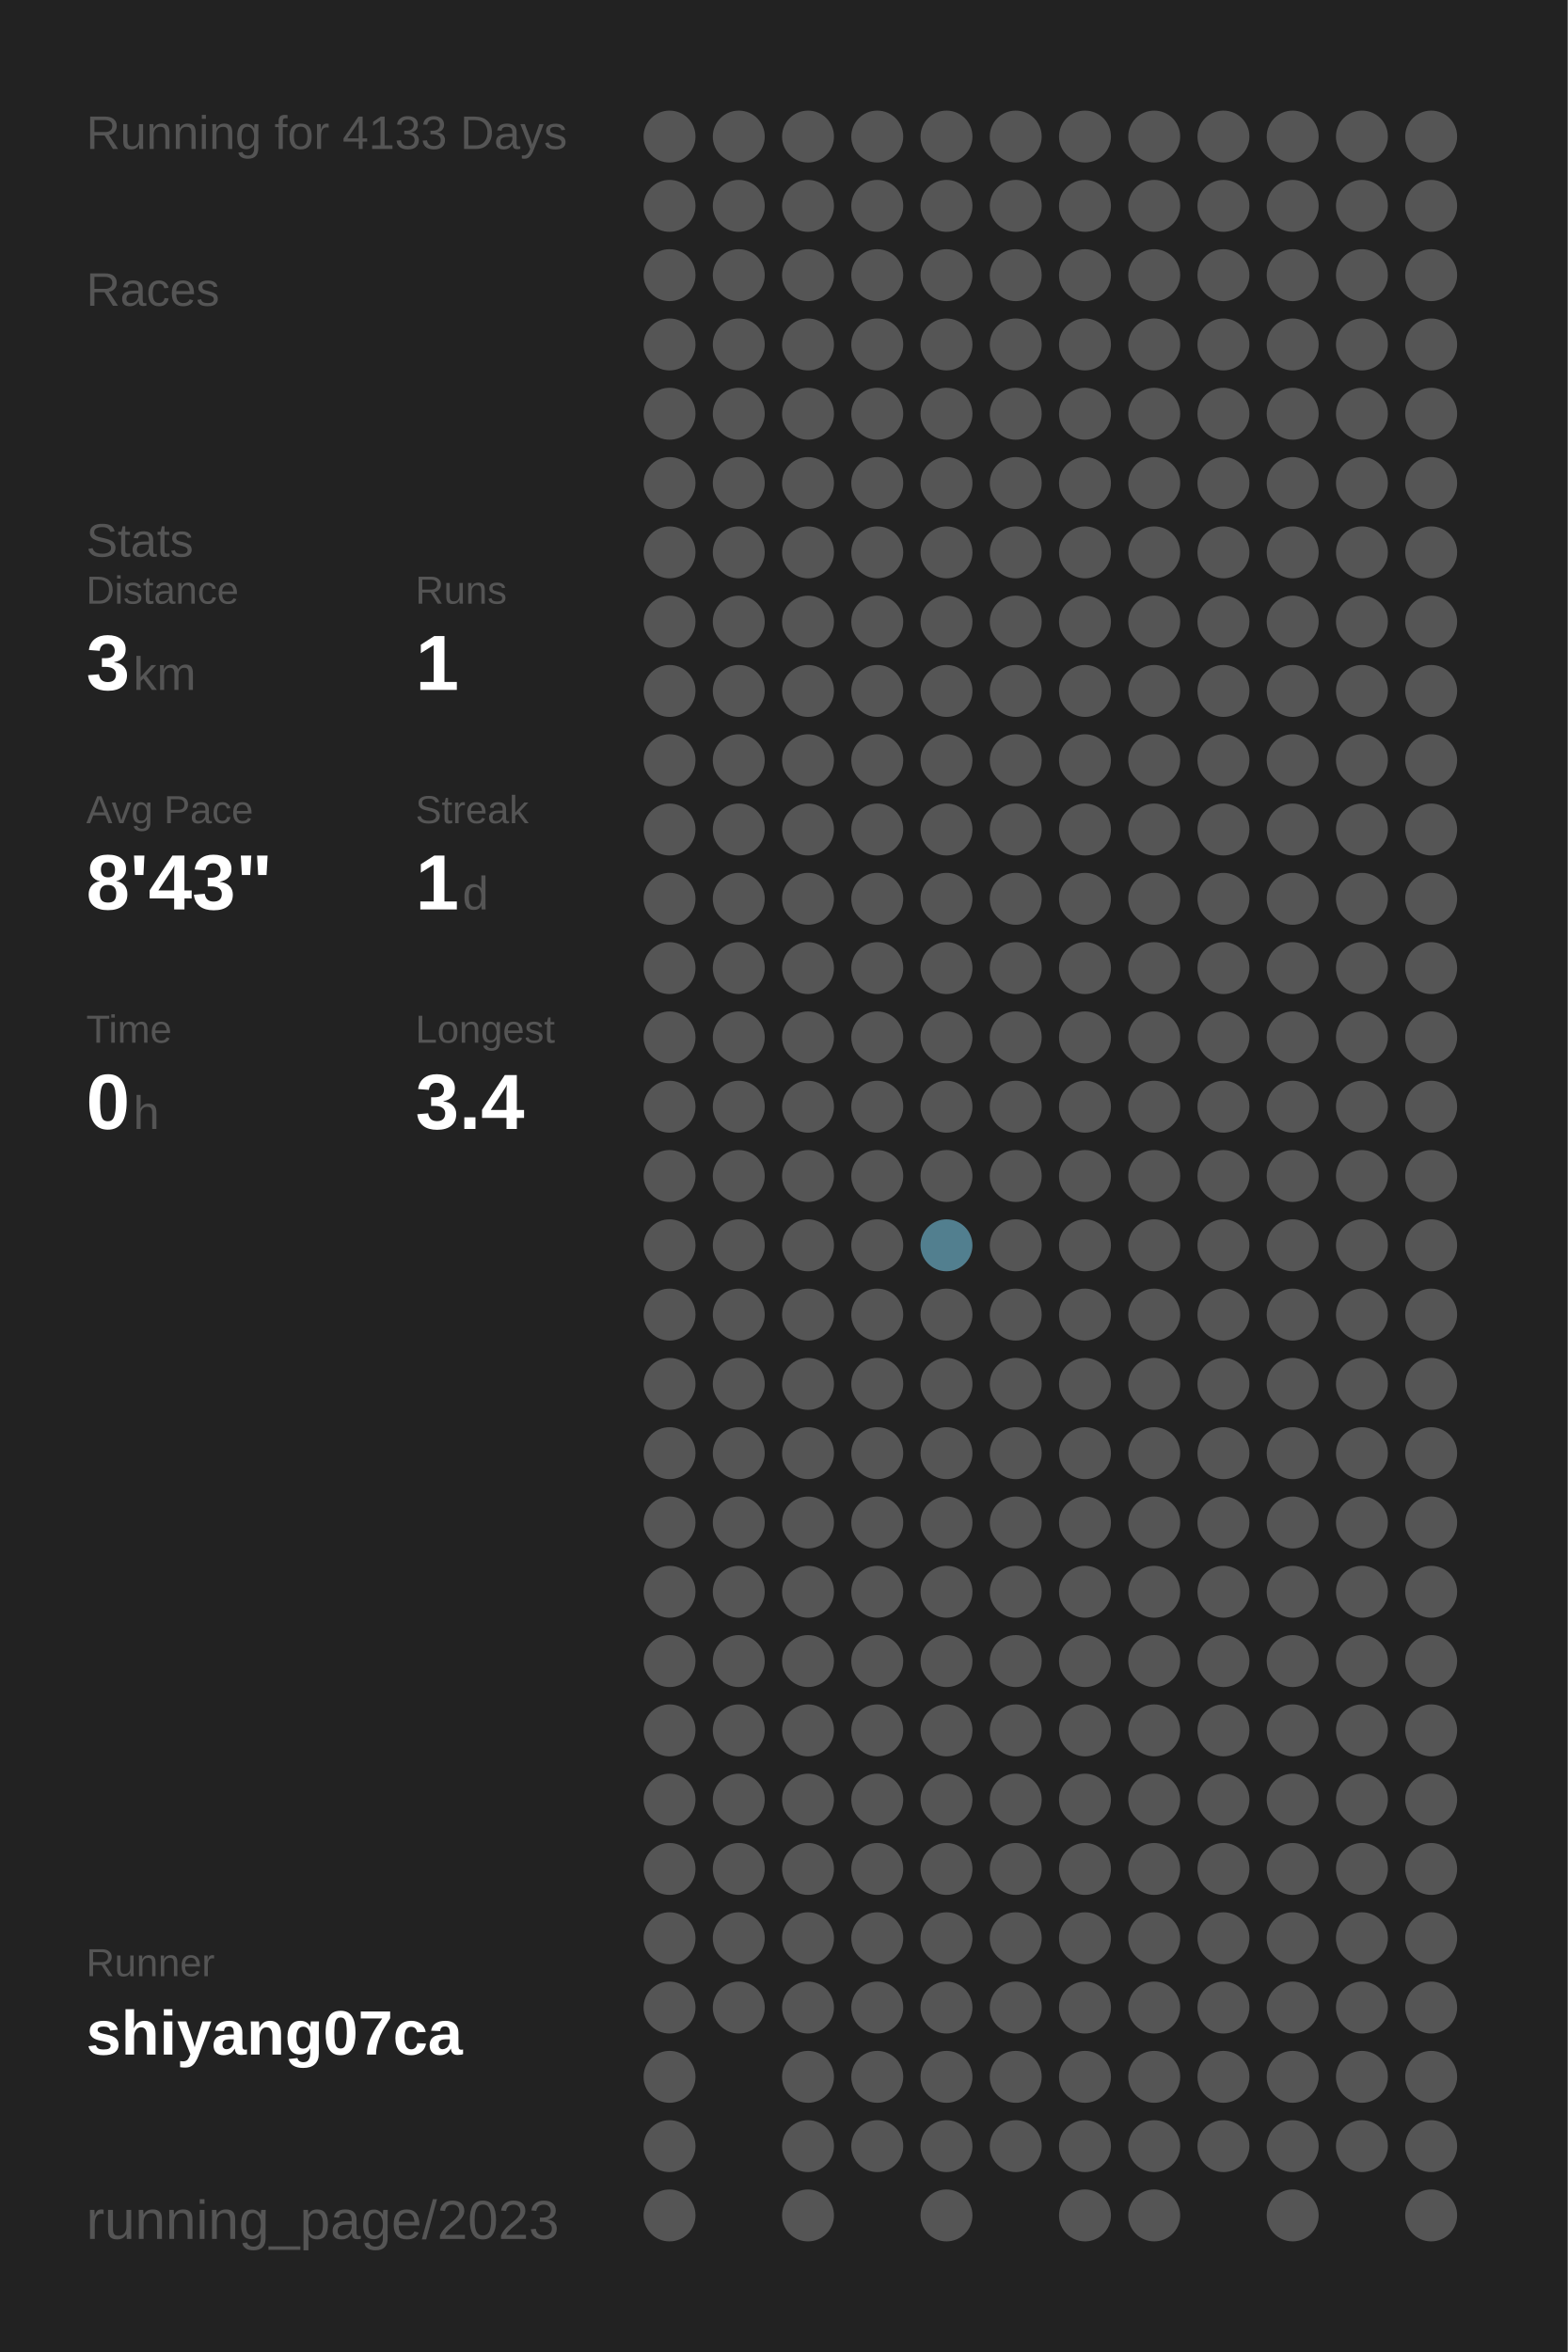
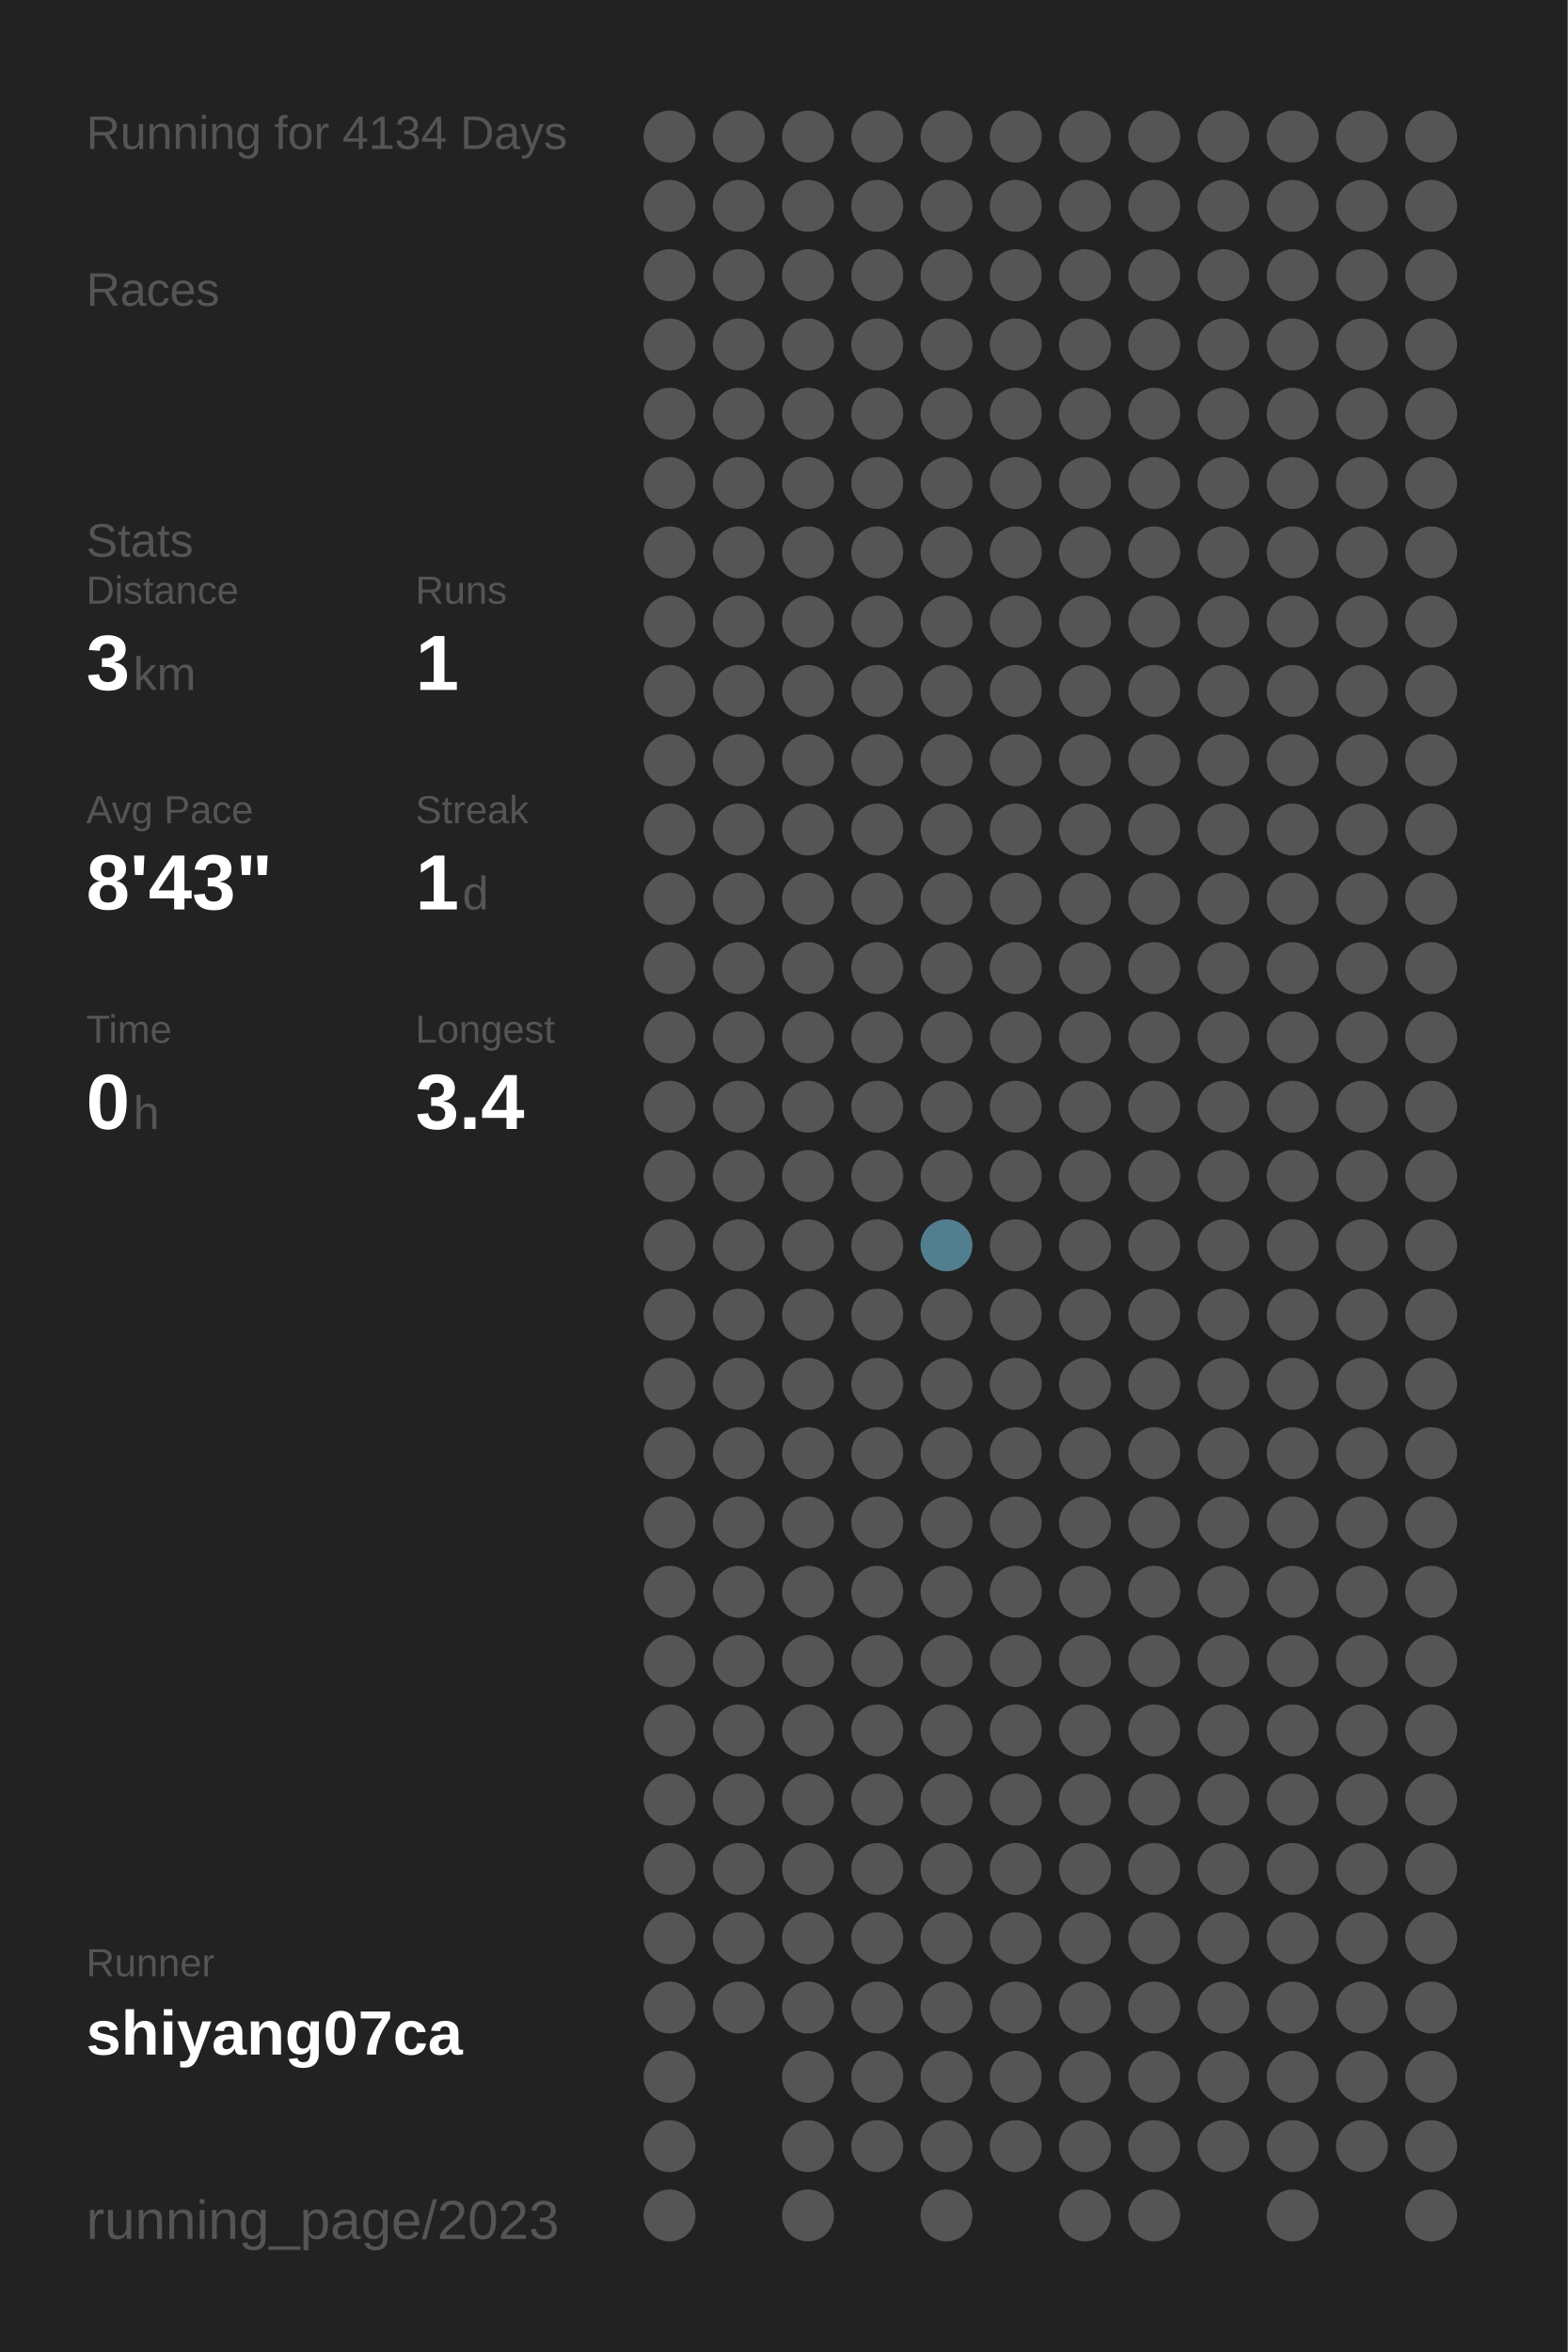
<svg xmlns="http://www.w3.org/2000/svg" baseProfile="full" height="300mm" version="1.1" viewBox="0,0,200,300" width="200mm">
  <defs />
  <rect fill="#222222" height="300" width="200" x="0" y="0" />
-   <text fill="#555555" style="font-size:6px; font-family:Arial;" x="11" y="19">Running for 4133 Days</text>
+   <text fill="#555555" style="font-size:6px; font-family:Arial;" x="11" y="19">Running for 4134 Days</text>
  <text fill="#555555" style="font-size:6px; font-family:Arial;" x="11" y="39">Races</text>
  <text fill="#555555" style="font-size:6px; font-family:Arial;" x="11" y="71">Stats</text>
  <text fill="#555555" style="font-size:5px; font-family:Arial;" x="11" y="77">Distance</text>
  <text fill="#FFFFFF" style="font-size:10px; font-family:Arial; font-weight:bold;" x="11" y="88">3</text>
  <text fill="#555555" style="font-size:6px; font-family:Arial;" x="17" y="88">km</text>
  <text fill="#555555" style="font-size:5px; font-family:Arial;" x="53" y="77">Runs</text>
  <text fill="#FFFFFF" style="font-size:10px; font-family:Arial; font-weight:bold;" x="53" y="88">1</text>
  <text fill="#555555" style="font-size:5px; font-family:Arial;" x="11" y="105">Avg Pace</text>
  <text fill="#FFFFFF" style="font-size:10px; font-family:Arial; font-weight:bold;" x="11" y="116">8'43"</text>
  <text fill="#555555" style="font-size:5px; font-family:Arial;" x="53" y="105">Streak</text>
  <text fill="#FFFFFF" style="font-size:10px; font-family:Arial; font-weight:bold;" x="53" y="116">1</text>
  <text fill="#555555" style="font-size:6px; font-family:Arial;" x="59" y="116">d</text>
  <text fill="#555555" style="font-size:5px; font-family:Arial;" x="11" y="133">Time</text>
  <text fill="#FFFFFF" style="font-size:10px; font-family:Arial; font-weight:bold;" x="11" y="144">0</text>
  <text fill="#555555" style="font-size:6px; font-family:Arial;" x="17" y="144">h</text>
  <text fill="#555555" style="font-size:5px; font-family:Arial;" x="53" y="133">Longest</text>
  <text fill="#FFFFFF" style="font-size:10px; font-family:Arial; font-weight:bold;" x="53" y="144">3.4</text>
  <text fill="#555555" style="font-size:5px; font-family:Arial;" x="11" y="252.065">Runner</text>
  <text fill="#FFFFFF" style="font-size:8px; font-family:Arial; font-weight:bold;" x="11" y="262.065">shiyang07ca</text>
  <text fill="#555555" style="font-size:7px; font-family:Arial;" x="11" y="285.581">running_page/2023</text>
  <circle cx="85.417" cy="17.419" fill="#555555" r="3.312" />
  <circle cx="85.417" cy="26.258" fill="#555555" r="3.312" />
  <circle cx="85.417" cy="35.097" fill="#555555" r="3.312" />
  <circle cx="85.417" cy="43.935" fill="#555555" r="3.312" />
  <circle cx="85.417" cy="52.774" fill="#555555" r="3.312" />
  <circle cx="85.417" cy="61.613" fill="#555555" r="3.312" />
  <circle cx="85.417" cy="70.452" fill="#555555" r="3.312" />
  <circle cx="85.417" cy="79.29" fill="#555555" r="3.312" />
  <circle cx="85.417" cy="88.129" fill="#555555" r="3.312" />
  <circle cx="85.417" cy="96.968" fill="#555555" r="3.312" />
  <circle cx="85.417" cy="105.806" fill="#555555" r="3.312" />
  <circle cx="85.417" cy="114.645" fill="#555555" r="3.312" />
  <circle cx="85.417" cy="123.484" fill="#555555" r="3.312" />
  <circle cx="85.417" cy="132.323" fill="#555555" r="3.312" />
  <circle cx="85.417" cy="141.161" fill="#555555" r="3.312" />
  <circle cx="85.417" cy="150" fill="#555555" r="3.312" />
  <circle cx="85.417" cy="158.839" fill="#555555" r="3.312" />
  <circle cx="85.417" cy="167.677" fill="#555555" r="3.312" />
  <circle cx="85.417" cy="176.516" fill="#555555" r="3.312" />
  <circle cx="85.417" cy="185.355" fill="#555555" r="3.312" />
  <circle cx="85.417" cy="194.194" fill="#555555" r="3.312" />
  <circle cx="85.417" cy="203.032" fill="#555555" r="3.312" />
  <circle cx="85.417" cy="211.871" fill="#555555" r="3.312" />
  <circle cx="85.417" cy="220.71" fill="#555555" r="3.312" />
  <circle cx="85.417" cy="229.548" fill="#555555" r="3.312" />
  <circle cx="85.417" cy="238.387" fill="#555555" r="3.312" />
  <circle cx="85.417" cy="247.226" fill="#555555" r="3.312" />
  <circle cx="85.417" cy="256.065" fill="#555555" r="3.312" />
  <circle cx="85.417" cy="264.903" fill="#555555" r="3.312" />
  <circle cx="85.417" cy="273.742" fill="#555555" r="3.312" />
  <circle cx="85.417" cy="282.581" fill="#555555" r="3.312" />
  <circle cx="94.25" cy="17.419" fill="#555555" r="3.312" />
  <circle cx="94.25" cy="26.258" fill="#555555" r="3.312" />
  <circle cx="94.25" cy="35.097" fill="#555555" r="3.312" />
  <circle cx="94.25" cy="43.935" fill="#555555" r="3.312" />
  <circle cx="94.25" cy="52.774" fill="#555555" r="3.312" />
  <circle cx="94.25" cy="61.613" fill="#555555" r="3.312" />
  <circle cx="94.25" cy="70.452" fill="#555555" r="3.312" />
  <circle cx="94.25" cy="79.29" fill="#555555" r="3.312" />
  <circle cx="94.25" cy="88.129" fill="#555555" r="3.312" />
  <circle cx="94.25" cy="96.968" fill="#555555" r="3.312" />
  <circle cx="94.25" cy="105.806" fill="#555555" r="3.312" />
  <circle cx="94.25" cy="114.645" fill="#555555" r="3.312" />
  <circle cx="94.25" cy="123.484" fill="#555555" r="3.312" />
  <circle cx="94.25" cy="132.323" fill="#555555" r="3.312" />
  <circle cx="94.25" cy="141.161" fill="#555555" r="3.312" />
  <circle cx="94.25" cy="150" fill="#555555" r="3.312" />
  <circle cx="94.25" cy="158.839" fill="#555555" r="3.312" />
  <circle cx="94.25" cy="167.677" fill="#555555" r="3.312" />
  <circle cx="94.25" cy="176.516" fill="#555555" r="3.312" />
  <circle cx="94.25" cy="185.355" fill="#555555" r="3.312" />
  <circle cx="94.25" cy="194.194" fill="#555555" r="3.312" />
  <circle cx="94.25" cy="203.032" fill="#555555" r="3.312" />
  <circle cx="94.25" cy="211.871" fill="#555555" r="3.312" />
  <circle cx="94.25" cy="220.71" fill="#555555" r="3.312" />
  <circle cx="94.25" cy="229.548" fill="#555555" r="3.312" />
  <circle cx="94.25" cy="238.387" fill="#555555" r="3.312" />
  <circle cx="94.25" cy="247.226" fill="#555555" r="3.312" />
  <circle cx="94.25" cy="256.065" fill="#555555" r="3.312" />
  <circle cx="103.083" cy="17.419" fill="#555555" r="3.312" />
  <circle cx="103.083" cy="26.258" fill="#555555" r="3.312" />
  <circle cx="103.083" cy="35.097" fill="#555555" r="3.312" />
  <circle cx="103.083" cy="43.935" fill="#555555" r="3.312" />
  <circle cx="103.083" cy="52.774" fill="#555555" r="3.312" />
  <circle cx="103.083" cy="61.613" fill="#555555" r="3.312" />
  <circle cx="103.083" cy="70.452" fill="#555555" r="3.312" />
  <circle cx="103.083" cy="79.29" fill="#555555" r="3.312" />
  <circle cx="103.083" cy="88.129" fill="#555555" r="3.312" />
  <circle cx="103.083" cy="96.968" fill="#555555" r="3.312" />
  <circle cx="103.083" cy="105.806" fill="#555555" r="3.312" />
  <circle cx="103.083" cy="114.645" fill="#555555" r="3.312" />
  <circle cx="103.083" cy="123.484" fill="#555555" r="3.312" />
  <circle cx="103.083" cy="132.323" fill="#555555" r="3.312" />
  <circle cx="103.083" cy="141.161" fill="#555555" r="3.312" />
  <circle cx="103.083" cy="150" fill="#555555" r="3.312" />
  <circle cx="103.083" cy="158.839" fill="#555555" r="3.312" />
  <circle cx="103.083" cy="167.677" fill="#555555" r="3.312" />
  <circle cx="103.083" cy="176.516" fill="#555555" r="3.312" />
  <circle cx="103.083" cy="185.355" fill="#555555" r="3.312" />
  <circle cx="103.083" cy="194.194" fill="#555555" r="3.312" />
  <circle cx="103.083" cy="203.032" fill="#555555" r="3.312" />
  <circle cx="103.083" cy="211.871" fill="#555555" r="3.312" />
  <circle cx="103.083" cy="220.71" fill="#555555" r="3.312" />
  <circle cx="103.083" cy="229.548" fill="#555555" r="3.312" />
  <circle cx="103.083" cy="238.387" fill="#555555" r="3.312" />
  <circle cx="103.083" cy="247.226" fill="#555555" r="3.312" />
  <circle cx="103.083" cy="256.065" fill="#555555" r="3.312" />
  <circle cx="103.083" cy="264.903" fill="#555555" r="3.312" />
  <circle cx="103.083" cy="273.742" fill="#555555" r="3.312" />
  <circle cx="103.083" cy="282.581" fill="#555555" r="3.312" />
  <circle cx="111.917" cy="17.419" fill="#555555" r="3.312" />
  <circle cx="111.917" cy="26.258" fill="#555555" r="3.312" />
  <circle cx="111.917" cy="35.097" fill="#555555" r="3.312" />
  <circle cx="111.917" cy="43.935" fill="#555555" r="3.312" />
  <circle cx="111.917" cy="52.774" fill="#555555" r="3.312" />
  <circle cx="111.917" cy="61.613" fill="#555555" r="3.312" />
  <circle cx="111.917" cy="70.452" fill="#555555" r="3.312" />
  <circle cx="111.917" cy="79.29" fill="#555555" r="3.312" />
  <circle cx="111.917" cy="88.129" fill="#555555" r="3.312" />
  <circle cx="111.917" cy="96.968" fill="#555555" r="3.312" />
  <circle cx="111.917" cy="105.806" fill="#555555" r="3.312" />
  <circle cx="111.917" cy="114.645" fill="#555555" r="3.312" />
  <circle cx="111.917" cy="123.484" fill="#555555" r="3.312" />
  <circle cx="111.917" cy="132.323" fill="#555555" r="3.312" />
  <circle cx="111.917" cy="141.161" fill="#555555" r="3.312" />
  <circle cx="111.917" cy="150" fill="#555555" r="3.312" />
  <circle cx="111.917" cy="158.839" fill="#555555" r="3.312" />
  <circle cx="111.917" cy="167.677" fill="#555555" r="3.312" />
  <circle cx="111.917" cy="176.516" fill="#555555" r="3.312" />
  <circle cx="111.917" cy="185.355" fill="#555555" r="3.312" />
  <circle cx="111.917" cy="194.194" fill="#555555" r="3.312" />
  <circle cx="111.917" cy="203.032" fill="#555555" r="3.312" />
  <circle cx="111.917" cy="211.871" fill="#555555" r="3.312" />
  <circle cx="111.917" cy="220.71" fill="#555555" r="3.312" />
  <circle cx="111.917" cy="229.548" fill="#555555" r="3.312" />
  <circle cx="111.917" cy="238.387" fill="#555555" r="3.312" />
  <circle cx="111.917" cy="247.226" fill="#555555" r="3.312" />
  <circle cx="111.917" cy="256.065" fill="#555555" r="3.312" />
  <circle cx="111.917" cy="264.903" fill="#555555" r="3.312" />
  <circle cx="111.917" cy="273.742" fill="#555555" r="3.312" />
  <circle cx="120.75" cy="17.419" fill="#555555" r="3.312" />
  <circle cx="120.75" cy="26.258" fill="#555555" r="3.312" />
  <circle cx="120.75" cy="35.097" fill="#555555" r="3.312" />
  <circle cx="120.75" cy="43.935" fill="#555555" r="3.312" />
  <circle cx="120.75" cy="52.774" fill="#555555" r="3.312" />
  <circle cx="120.75" cy="61.613" fill="#555555" r="3.312" />
  <circle cx="120.75" cy="70.452" fill="#555555" r="3.312" />
  <circle cx="120.75" cy="79.29" fill="#555555" r="3.312" />
  <circle cx="120.75" cy="88.129" fill="#555555" r="3.312" />
  <circle cx="120.75" cy="96.968" fill="#555555" r="3.312" />
  <circle cx="120.75" cy="105.806" fill="#555555" r="3.312" />
  <circle cx="120.75" cy="114.645" fill="#555555" r="3.312" />
  <circle cx="120.75" cy="123.484" fill="#555555" r="3.312" />
  <circle cx="120.75" cy="132.323" fill="#555555" r="3.312" />
  <circle cx="120.75" cy="141.161" fill="#555555" r="3.312" />
  <circle cx="120.75" cy="150" fill="#555555" r="3.312" />
  <circle cx="120.75" cy="158.839" fill="#527f8f" r="3.312" />
  <circle cx="120.75" cy="167.677" fill="#555555" r="3.312" />
  <circle cx="120.75" cy="176.516" fill="#555555" r="3.312" />
  <circle cx="120.75" cy="185.355" fill="#555555" r="3.312" />
  <circle cx="120.75" cy="194.194" fill="#555555" r="3.312" />
  <circle cx="120.75" cy="203.032" fill="#555555" r="3.312" />
  <circle cx="120.75" cy="211.871" fill="#555555" r="3.312" />
  <circle cx="120.75" cy="220.71" fill="#555555" r="3.312" />
  <circle cx="120.75" cy="229.548" fill="#555555" r="3.312" />
  <circle cx="120.75" cy="238.387" fill="#555555" r="3.312" />
  <circle cx="120.75" cy="247.226" fill="#555555" r="3.312" />
  <circle cx="120.75" cy="256.065" fill="#555555" r="3.312" />
  <circle cx="120.75" cy="264.903" fill="#555555" r="3.312" />
  <circle cx="120.75" cy="273.742" fill="#555555" r="3.312" />
  <circle cx="120.75" cy="282.581" fill="#555555" r="3.312" />
  <circle cx="129.583" cy="17.419" fill="#555555" r="3.312" />
  <circle cx="129.583" cy="26.258" fill="#555555" r="3.312" />
  <circle cx="129.583" cy="35.097" fill="#555555" r="3.312" />
  <circle cx="129.583" cy="43.935" fill="#555555" r="3.312" />
  <circle cx="129.583" cy="52.774" fill="#555555" r="3.312" />
  <circle cx="129.583" cy="61.613" fill="#555555" r="3.312" />
  <circle cx="129.583" cy="70.452" fill="#555555" r="3.312" />
  <circle cx="129.583" cy="79.29" fill="#555555" r="3.312" />
  <circle cx="129.583" cy="88.129" fill="#555555" r="3.312" />
  <circle cx="129.583" cy="96.968" fill="#555555" r="3.312" />
  <circle cx="129.583" cy="105.806" fill="#555555" r="3.312" />
  <circle cx="129.583" cy="114.645" fill="#555555" r="3.312" />
  <circle cx="129.583" cy="123.484" fill="#555555" r="3.312" />
  <circle cx="129.583" cy="132.323" fill="#555555" r="3.312" />
  <circle cx="129.583" cy="141.161" fill="#555555" r="3.312" />
  <circle cx="129.583" cy="150" fill="#555555" r="3.312" />
  <circle cx="129.583" cy="158.839" fill="#555555" r="3.312" />
  <circle cx="129.583" cy="167.677" fill="#555555" r="3.312" />
  <circle cx="129.583" cy="176.516" fill="#555555" r="3.312" />
  <circle cx="129.583" cy="185.355" fill="#555555" r="3.312" />
  <circle cx="129.583" cy="194.194" fill="#555555" r="3.312" />
  <circle cx="129.583" cy="203.032" fill="#555555" r="3.312" />
  <circle cx="129.583" cy="211.871" fill="#555555" r="3.312" />
  <circle cx="129.583" cy="220.71" fill="#555555" r="3.312" />
  <circle cx="129.583" cy="229.548" fill="#555555" r="3.312" />
  <circle cx="129.583" cy="238.387" fill="#555555" r="3.312" />
  <circle cx="129.583" cy="247.226" fill="#555555" r="3.312" />
  <circle cx="129.583" cy="256.065" fill="#555555" r="3.312" />
  <circle cx="129.583" cy="264.903" fill="#555555" r="3.312" />
  <circle cx="129.583" cy="273.742" fill="#555555" r="3.312" />
  <circle cx="138.417" cy="17.419" fill="#555555" r="3.312" />
  <circle cx="138.417" cy="26.258" fill="#555555" r="3.312" />
  <circle cx="138.417" cy="35.097" fill="#555555" r="3.312" />
  <circle cx="138.417" cy="43.935" fill="#555555" r="3.312" />
  <circle cx="138.417" cy="52.774" fill="#555555" r="3.312" />
  <circle cx="138.417" cy="61.613" fill="#555555" r="3.312" />
  <circle cx="138.417" cy="70.452" fill="#555555" r="3.312" />
  <circle cx="138.417" cy="79.29" fill="#555555" r="3.312" />
  <circle cx="138.417" cy="88.129" fill="#555555" r="3.312" />
  <circle cx="138.417" cy="96.968" fill="#555555" r="3.312" />
  <circle cx="138.417" cy="105.806" fill="#555555" r="3.312" />
  <circle cx="138.417" cy="114.645" fill="#555555" r="3.312" />
  <circle cx="138.417" cy="123.484" fill="#555555" r="3.312" />
  <circle cx="138.417" cy="132.323" fill="#555555" r="3.312" />
  <circle cx="138.417" cy="141.161" fill="#555555" r="3.312" />
  <circle cx="138.417" cy="150" fill="#555555" r="3.312" />
  <circle cx="138.417" cy="158.839" fill="#555555" r="3.312" />
  <circle cx="138.417" cy="167.677" fill="#555555" r="3.312" />
  <circle cx="138.417" cy="176.516" fill="#555555" r="3.312" />
  <circle cx="138.417" cy="185.355" fill="#555555" r="3.312" />
  <circle cx="138.417" cy="194.194" fill="#555555" r="3.312" />
  <circle cx="138.417" cy="203.032" fill="#555555" r="3.312" />
  <circle cx="138.417" cy="211.871" fill="#555555" r="3.312" />
  <circle cx="138.417" cy="220.71" fill="#555555" r="3.312" />
  <circle cx="138.417" cy="229.548" fill="#555555" r="3.312" />
  <circle cx="138.417" cy="238.387" fill="#555555" r="3.312" />
  <circle cx="138.417" cy="247.226" fill="#555555" r="3.312" />
  <circle cx="138.417" cy="256.065" fill="#555555" r="3.312" />
  <circle cx="138.417" cy="264.903" fill="#555555" r="3.312" />
  <circle cx="138.417" cy="273.742" fill="#555555" r="3.312" />
  <circle cx="138.417" cy="282.581" fill="#555555" r="3.312" />
  <circle cx="147.25" cy="17.419" fill="#555555" r="3.312" />
  <circle cx="147.25" cy="26.258" fill="#555555" r="3.312" />
  <circle cx="147.25" cy="35.097" fill="#555555" r="3.312" />
  <circle cx="147.25" cy="43.935" fill="#555555" r="3.312" />
  <circle cx="147.25" cy="52.774" fill="#555555" r="3.312" />
  <circle cx="147.25" cy="61.613" fill="#555555" r="3.312" />
  <circle cx="147.25" cy="70.452" fill="#555555" r="3.312" />
  <circle cx="147.25" cy="79.29" fill="#555555" r="3.312" />
  <circle cx="147.25" cy="88.129" fill="#555555" r="3.312" />
  <circle cx="147.25" cy="96.968" fill="#555555" r="3.312" />
  <circle cx="147.25" cy="105.806" fill="#555555" r="3.312" />
  <circle cx="147.25" cy="114.645" fill="#555555" r="3.312" />
  <circle cx="147.25" cy="123.484" fill="#555555" r="3.312" />
  <circle cx="147.25" cy="132.323" fill="#555555" r="3.312" />
  <circle cx="147.25" cy="141.161" fill="#555555" r="3.312" />
  <circle cx="147.25" cy="150" fill="#555555" r="3.312" />
  <circle cx="147.25" cy="158.839" fill="#555555" r="3.312" />
  <circle cx="147.25" cy="167.677" fill="#555555" r="3.312" />
  <circle cx="147.25" cy="176.516" fill="#555555" r="3.312" />
  <circle cx="147.25" cy="185.355" fill="#555555" r="3.312" />
  <circle cx="147.25" cy="194.194" fill="#555555" r="3.312" />
  <circle cx="147.25" cy="203.032" fill="#555555" r="3.312" />
  <circle cx="147.25" cy="211.871" fill="#555555" r="3.312" />
  <circle cx="147.25" cy="220.71" fill="#555555" r="3.312" />
  <circle cx="147.25" cy="229.548" fill="#555555" r="3.312" />
  <circle cx="147.25" cy="238.387" fill="#555555" r="3.312" />
  <circle cx="147.25" cy="247.226" fill="#555555" r="3.312" />
  <circle cx="147.25" cy="256.065" fill="#555555" r="3.312" />
  <circle cx="147.25" cy="264.903" fill="#555555" r="3.312" />
  <circle cx="147.25" cy="273.742" fill="#555555" r="3.312" />
  <circle cx="147.25" cy="282.581" fill="#555555" r="3.312" />
  <circle cx="156.083" cy="17.419" fill="#555555" r="3.312" />
  <circle cx="156.083" cy="26.258" fill="#555555" r="3.312" />
  <circle cx="156.083" cy="35.097" fill="#555555" r="3.312" />
  <circle cx="156.083" cy="43.935" fill="#555555" r="3.312" />
  <circle cx="156.083" cy="52.774" fill="#555555" r="3.312" />
  <circle cx="156.083" cy="61.613" fill="#555555" r="3.312" />
  <circle cx="156.083" cy="70.452" fill="#555555" r="3.312" />
  <circle cx="156.083" cy="79.29" fill="#555555" r="3.312" />
  <circle cx="156.083" cy="88.129" fill="#555555" r="3.312" />
  <circle cx="156.083" cy="96.968" fill="#555555" r="3.312" />
  <circle cx="156.083" cy="105.806" fill="#555555" r="3.312" />
  <circle cx="156.083" cy="114.645" fill="#555555" r="3.312" />
  <circle cx="156.083" cy="123.484" fill="#555555" r="3.312" />
  <circle cx="156.083" cy="132.323" fill="#555555" r="3.312" />
  <circle cx="156.083" cy="141.161" fill="#555555" r="3.312" />
  <circle cx="156.083" cy="150" fill="#555555" r="3.312" />
  <circle cx="156.083" cy="158.839" fill="#555555" r="3.312" />
  <circle cx="156.083" cy="167.677" fill="#555555" r="3.312" />
  <circle cx="156.083" cy="176.516" fill="#555555" r="3.312" />
  <circle cx="156.083" cy="185.355" fill="#555555" r="3.312" />
  <circle cx="156.083" cy="194.194" fill="#555555" r="3.312" />
  <circle cx="156.083" cy="203.032" fill="#555555" r="3.312" />
  <circle cx="156.083" cy="211.871" fill="#555555" r="3.312" />
  <circle cx="156.083" cy="220.71" fill="#555555" r="3.312" />
  <circle cx="156.083" cy="229.548" fill="#555555" r="3.312" />
  <circle cx="156.083" cy="238.387" fill="#555555" r="3.312" />
  <circle cx="156.083" cy="247.226" fill="#555555" r="3.312" />
  <circle cx="156.083" cy="256.065" fill="#555555" r="3.312" />
  <circle cx="156.083" cy="264.903" fill="#555555" r="3.312" />
  <circle cx="156.083" cy="273.742" fill="#555555" r="3.312" />
  <circle cx="164.917" cy="17.419" fill="#555555" r="3.312" />
  <circle cx="164.917" cy="26.258" fill="#555555" r="3.312" />
  <circle cx="164.917" cy="35.097" fill="#555555" r="3.312" />
  <circle cx="164.917" cy="43.935" fill="#555555" r="3.312" />
  <circle cx="164.917" cy="52.774" fill="#555555" r="3.312" />
  <circle cx="164.917" cy="61.613" fill="#555555" r="3.312" />
  <circle cx="164.917" cy="70.452" fill="#555555" r="3.312" />
  <circle cx="164.917" cy="79.29" fill="#555555" r="3.312" />
  <circle cx="164.917" cy="88.129" fill="#555555" r="3.312" />
  <circle cx="164.917" cy="96.968" fill="#555555" r="3.312" />
  <circle cx="164.917" cy="105.806" fill="#555555" r="3.312" />
  <circle cx="164.917" cy="114.645" fill="#555555" r="3.312" />
  <circle cx="164.917" cy="123.484" fill="#555555" r="3.312" />
  <circle cx="164.917" cy="132.323" fill="#555555" r="3.312" />
  <circle cx="164.917" cy="141.161" fill="#555555" r="3.312" />
  <circle cx="164.917" cy="150" fill="#555555" r="3.312" />
  <circle cx="164.917" cy="158.839" fill="#555555" r="3.312" />
  <circle cx="164.917" cy="167.677" fill="#555555" r="3.312" />
  <circle cx="164.917" cy="176.516" fill="#555555" r="3.312" />
  <circle cx="164.917" cy="185.355" fill="#555555" r="3.312" />
  <circle cx="164.917" cy="194.194" fill="#555555" r="3.312" />
  <circle cx="164.917" cy="203.032" fill="#555555" r="3.312" />
  <circle cx="164.917" cy="211.871" fill="#555555" r="3.312" />
  <circle cx="164.917" cy="220.71" fill="#555555" r="3.312" />
  <circle cx="164.917" cy="229.548" fill="#555555" r="3.312" />
  <circle cx="164.917" cy="238.387" fill="#555555" r="3.312" />
  <circle cx="164.917" cy="247.226" fill="#555555" r="3.312" />
  <circle cx="164.917" cy="256.065" fill="#555555" r="3.312" />
  <circle cx="164.917" cy="264.903" fill="#555555" r="3.312" />
  <circle cx="164.917" cy="273.742" fill="#555555" r="3.312" />
  <circle cx="164.917" cy="282.581" fill="#555555" r="3.312" />
  <circle cx="173.75" cy="17.419" fill="#555555" r="3.312" />
  <circle cx="173.75" cy="26.258" fill="#555555" r="3.312" />
  <circle cx="173.75" cy="35.097" fill="#555555" r="3.312" />
  <circle cx="173.75" cy="43.935" fill="#555555" r="3.312" />
  <circle cx="173.75" cy="52.774" fill="#555555" r="3.312" />
  <circle cx="173.75" cy="61.613" fill="#555555" r="3.312" />
  <circle cx="173.75" cy="70.452" fill="#555555" r="3.312" />
  <circle cx="173.75" cy="79.29" fill="#555555" r="3.312" />
  <circle cx="173.75" cy="88.129" fill="#555555" r="3.312" />
  <circle cx="173.75" cy="96.968" fill="#555555" r="3.312" />
  <circle cx="173.75" cy="105.806" fill="#555555" r="3.312" />
  <circle cx="173.75" cy="114.645" fill="#555555" r="3.312" />
  <circle cx="173.75" cy="123.484" fill="#555555" r="3.312" />
  <circle cx="173.75" cy="132.323" fill="#555555" r="3.312" />
  <circle cx="173.75" cy="141.161" fill="#555555" r="3.312" />
  <circle cx="173.75" cy="150" fill="#555555" r="3.312" />
  <circle cx="173.75" cy="158.839" fill="#555555" r="3.312" />
  <circle cx="173.75" cy="167.677" fill="#555555" r="3.312" />
  <circle cx="173.75" cy="176.516" fill="#555555" r="3.312" />
  <circle cx="173.75" cy="185.355" fill="#555555" r="3.312" />
  <circle cx="173.75" cy="194.194" fill="#555555" r="3.312" />
  <circle cx="173.75" cy="203.032" fill="#555555" r="3.312" />
  <circle cx="173.75" cy="211.871" fill="#555555" r="3.312" />
  <circle cx="173.75" cy="220.71" fill="#555555" r="3.312" />
  <circle cx="173.75" cy="229.548" fill="#555555" r="3.312" />
  <circle cx="173.75" cy="238.387" fill="#555555" r="3.312" />
  <circle cx="173.75" cy="247.226" fill="#555555" r="3.312" />
  <circle cx="173.75" cy="256.065" fill="#555555" r="3.312" />
  <circle cx="173.75" cy="264.903" fill="#555555" r="3.312" />
  <circle cx="173.75" cy="273.742" fill="#555555" r="3.312" />
  <circle cx="182.583" cy="17.419" fill="#555555" r="3.312" />
  <circle cx="182.583" cy="26.258" fill="#555555" r="3.312" />
  <circle cx="182.583" cy="35.097" fill="#555555" r="3.312" />
  <circle cx="182.583" cy="43.935" fill="#555555" r="3.312" />
  <circle cx="182.583" cy="52.774" fill="#555555" r="3.312" />
  <circle cx="182.583" cy="61.613" fill="#555555" r="3.312" />
  <circle cx="182.583" cy="70.452" fill="#555555" r="3.312" />
  <circle cx="182.583" cy="79.29" fill="#555555" r="3.312" />
  <circle cx="182.583" cy="88.129" fill="#555555" r="3.312" />
  <circle cx="182.583" cy="96.968" fill="#555555" r="3.312" />
  <circle cx="182.583" cy="105.806" fill="#555555" r="3.312" />
  <circle cx="182.583" cy="114.645" fill="#555555" r="3.312" />
  <circle cx="182.583" cy="123.484" fill="#555555" r="3.312" />
  <circle cx="182.583" cy="132.323" fill="#555555" r="3.312" />
  <circle cx="182.583" cy="141.161" fill="#555555" r="3.312" />
  <circle cx="182.583" cy="150" fill="#555555" r="3.312" />
  <circle cx="182.583" cy="158.839" fill="#555555" r="3.312" />
  <circle cx="182.583" cy="167.677" fill="#555555" r="3.312" />
  <circle cx="182.583" cy="176.516" fill="#555555" r="3.312" />
  <circle cx="182.583" cy="185.355" fill="#555555" r="3.312" />
  <circle cx="182.583" cy="194.194" fill="#555555" r="3.312" />
  <circle cx="182.583" cy="203.032" fill="#555555" r="3.312" />
  <circle cx="182.583" cy="211.871" fill="#555555" r="3.312" />
  <circle cx="182.583" cy="220.71" fill="#555555" r="3.312" />
  <circle cx="182.583" cy="229.548" fill="#555555" r="3.312" />
  <circle cx="182.583" cy="238.387" fill="#555555" r="3.312" />
  <circle cx="182.583" cy="247.226" fill="#555555" r="3.312" />
  <circle cx="182.583" cy="256.065" fill="#555555" r="3.312" />
  <circle cx="182.583" cy="264.903" fill="#555555" r="3.312" />
  <circle cx="182.583" cy="273.742" fill="#555555" r="3.312" />
  <circle cx="182.583" cy="282.581" fill="#555555" r="3.312" />
</svg>
